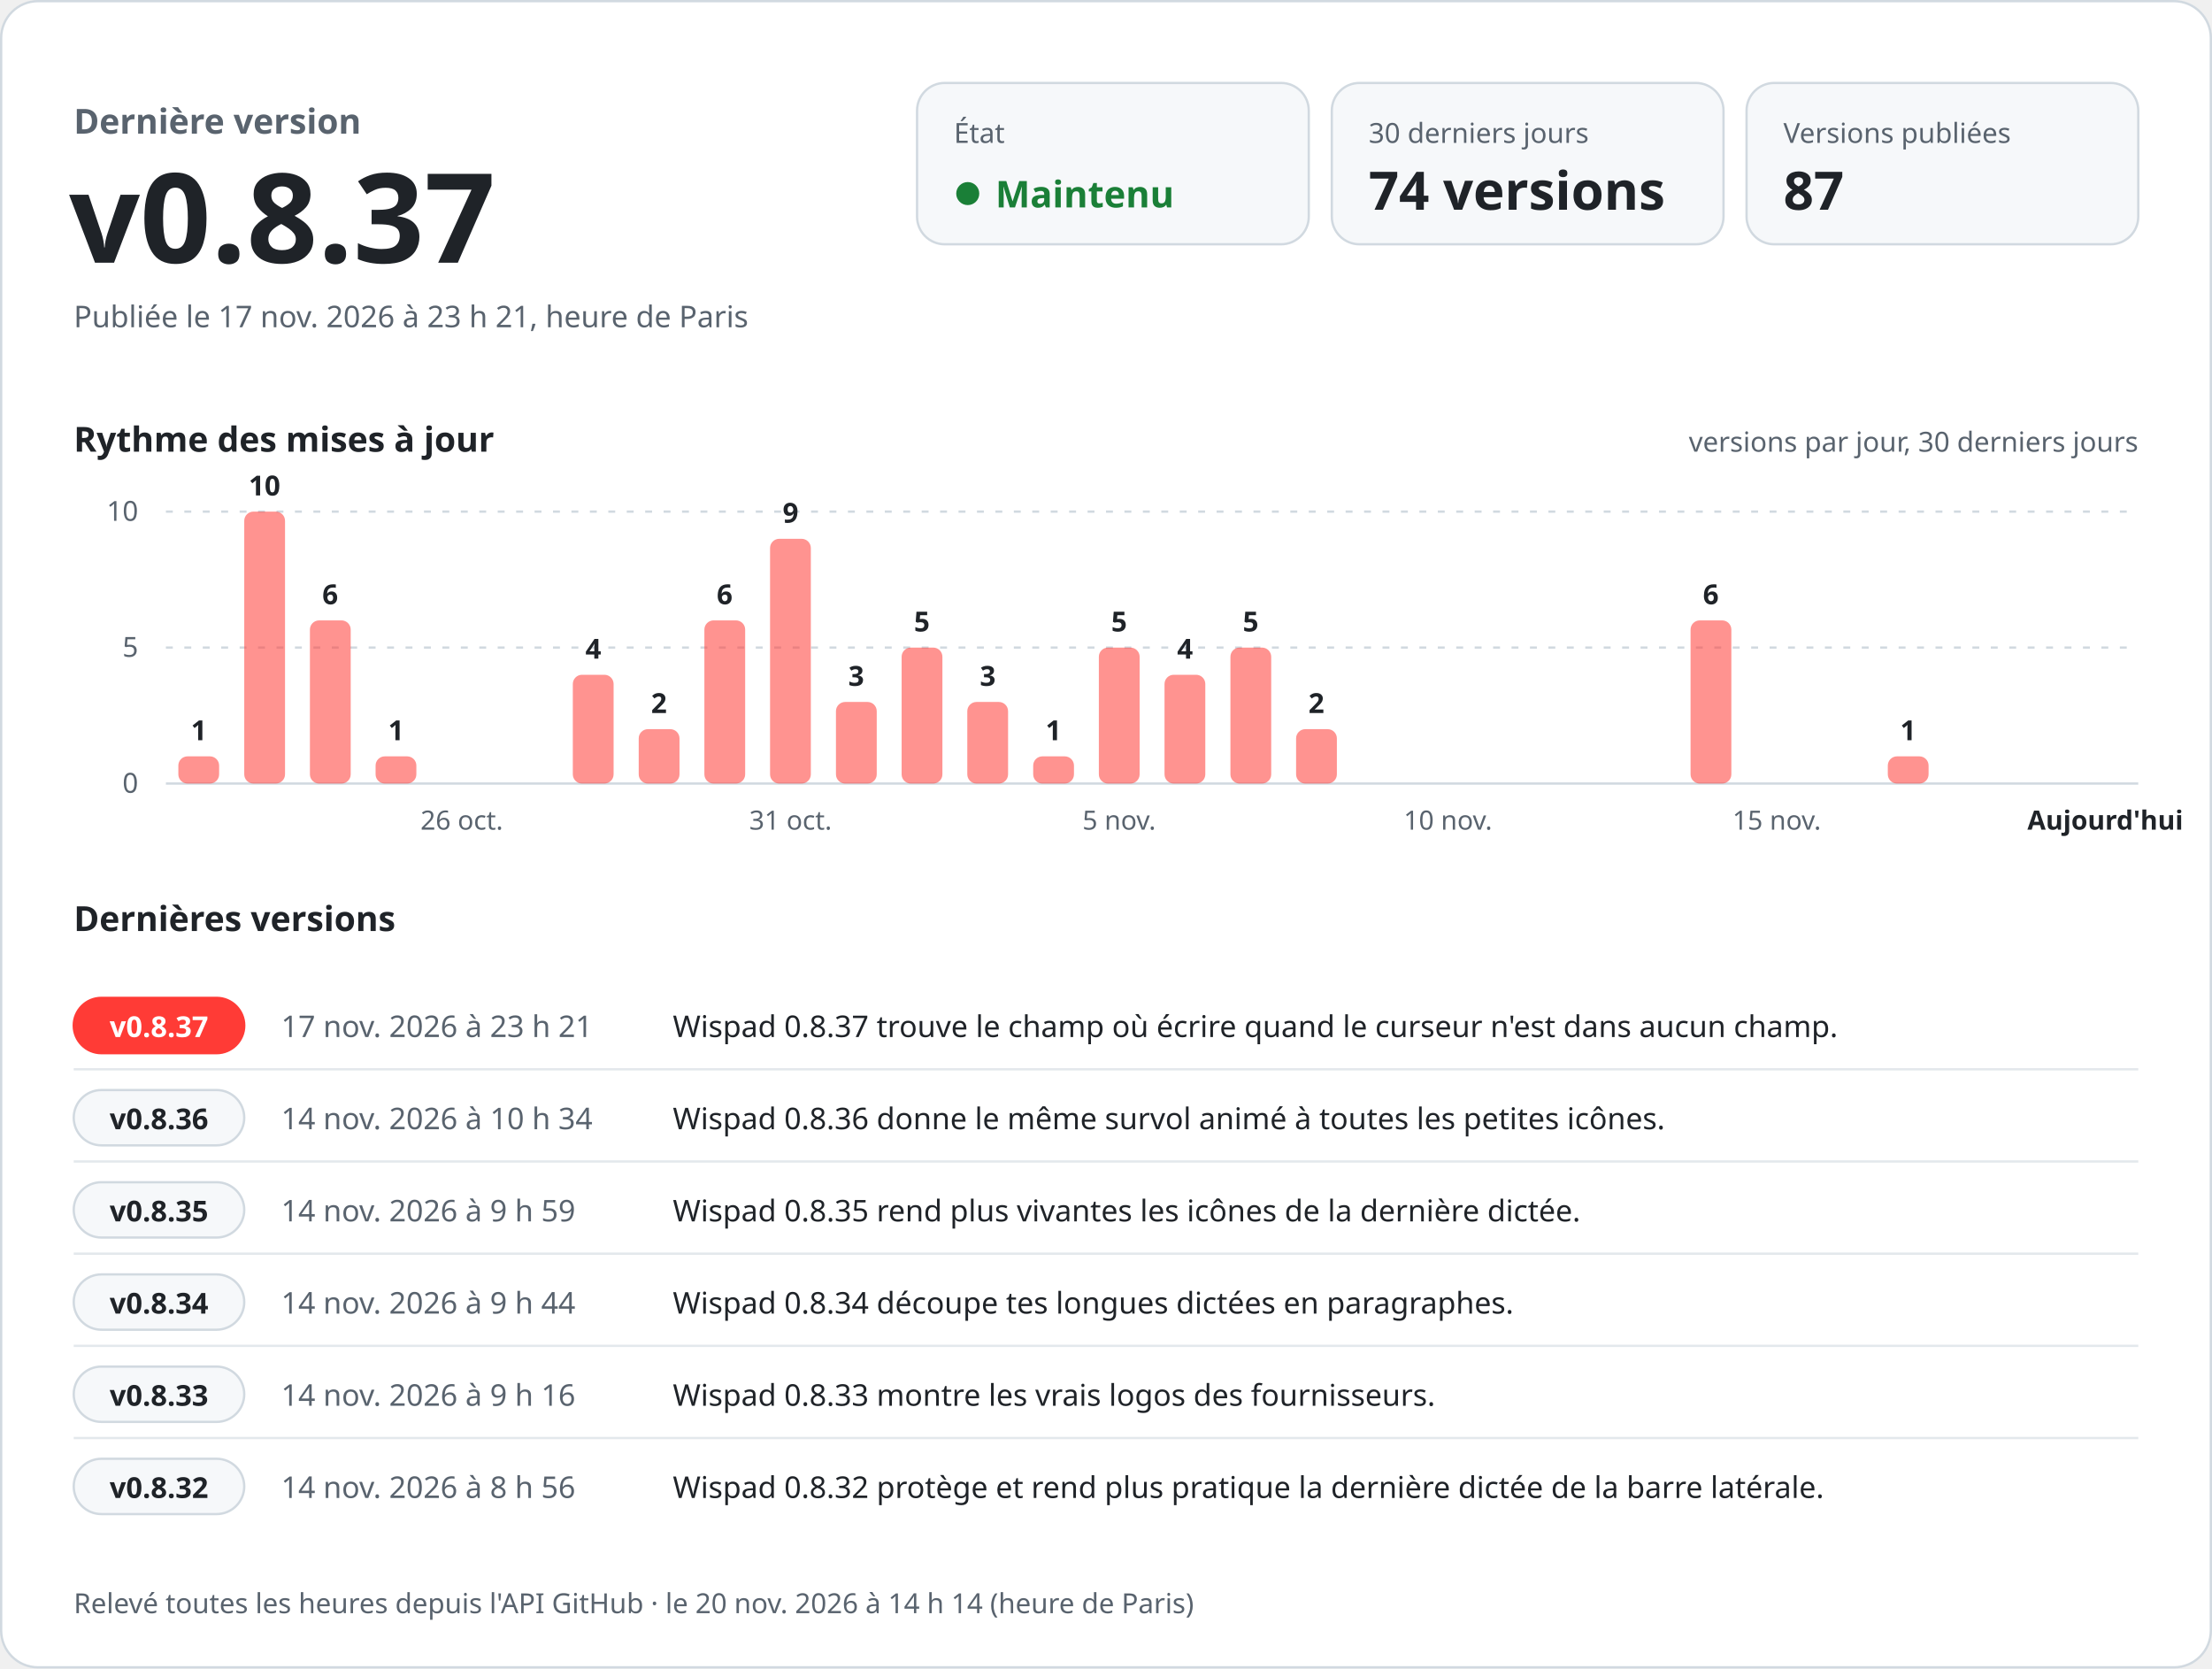
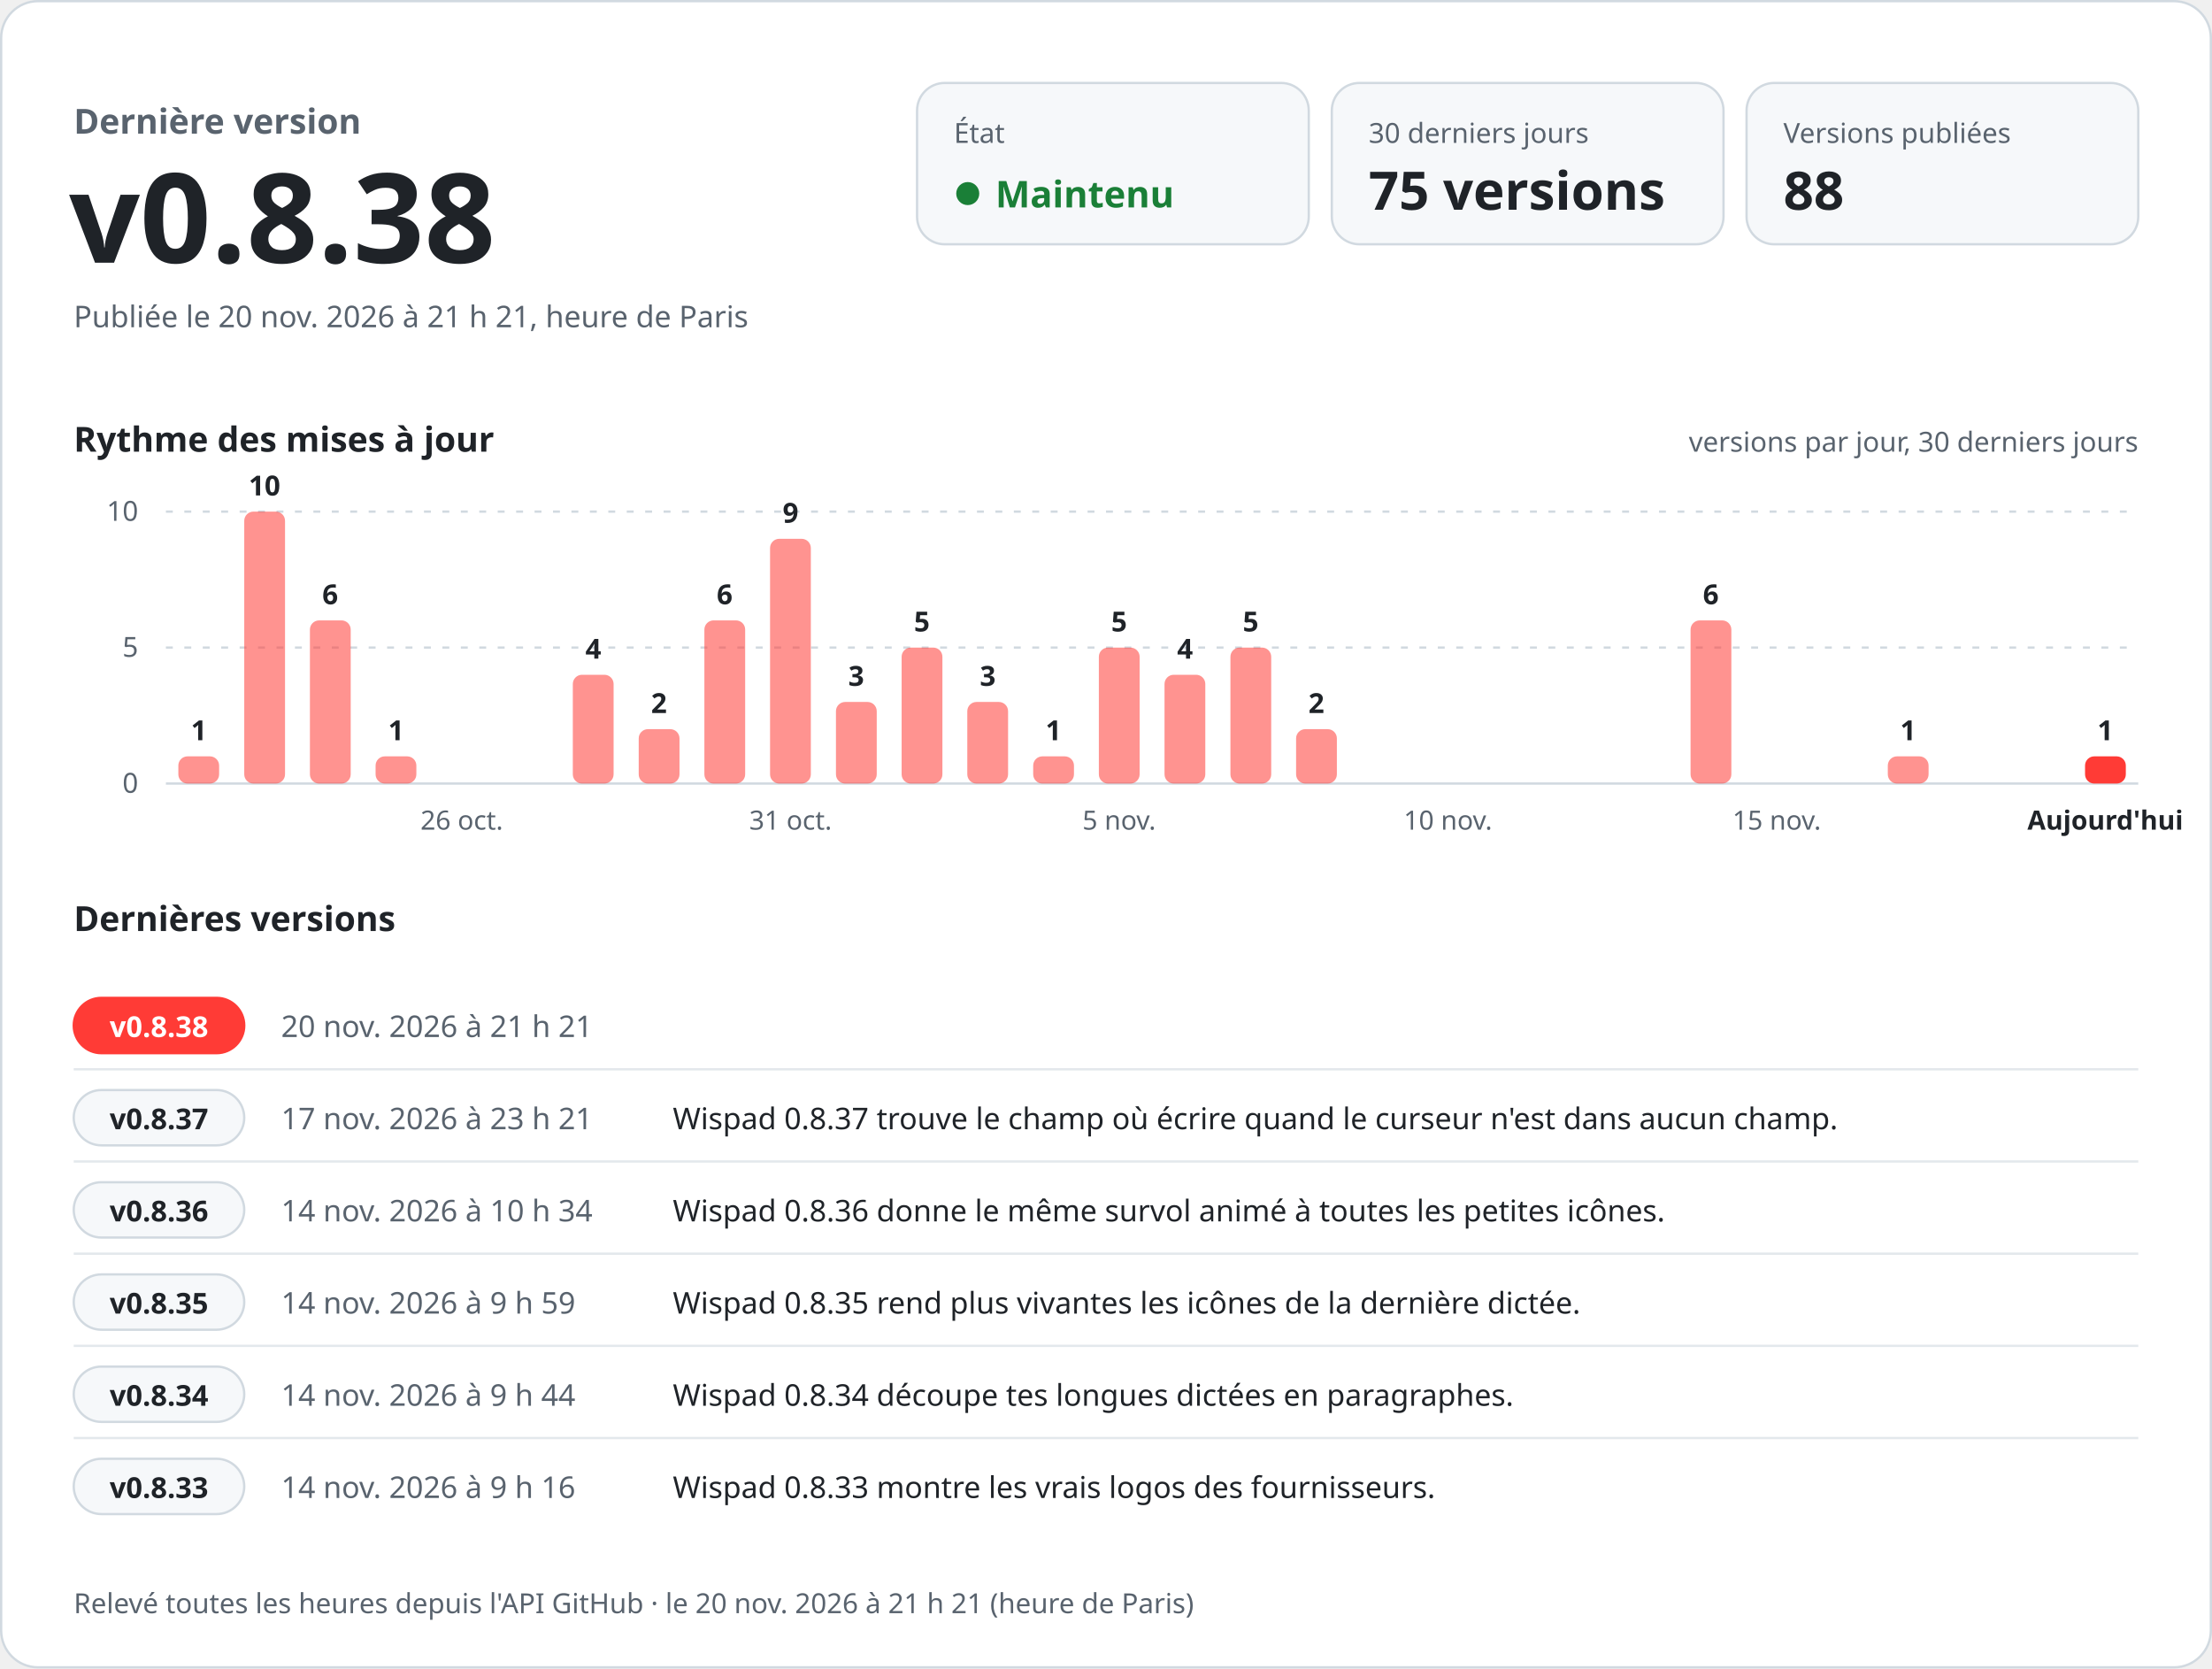
<svg xmlns="http://www.w3.org/2000/svg" width="960" height="724" viewBox="0 0 960 724" role="img" aria-labelledby="titre desc" font-family="-apple-system, BlinkMacSystemFont, 'Segoe UI', 'Noto Sans', Helvetica, Arial, sans-serif" style="font-variant-numeric: tabular-nums">
  <rect x="0.5" y="0.5" width="959" height="723" rx="16" fill="#ffffff" stroke="#d1d9e0" />
  <text x="32.0" y="58.0" font-size="15" font-weight="600" fill="#59636e" text-anchor="start">Dernière version</text>
-   <text x="30.0" y="114.0" font-size="54" font-weight="700" fill="#1f2328" text-anchor="start">v0.8.37</text>
-   <text x="32.0" y="142.0" font-size="13" font-weight="400" fill="#59636e" text-anchor="start">Publiée le 17 nov. 2026 à 23 h 21, heure de Paris</text>
+   <text x="30.0" y="114.0" font-size="54" font-weight="700" fill="#1f2328" text-anchor="start">v0.8.38</text>
+   <text x="32.0" y="142.0" font-size="13" font-weight="400" fill="#59636e" text-anchor="start">Publiée le 20 nov. 2026 à 21 h 21, heure de Paris</text>
  <rect x="398" y="36" width="170" height="70" rx="12" fill="#f6f8fa" stroke="#d1d9e0" />
  <text x="414.0" y="62.0" font-size="12" font-weight="500" fill="#59636e" text-anchor="start">État</text>
  <circle cx="420" cy="84" r="5" fill="#1a7f37" />
  <text x="432.0" y="90.0" font-size="16" font-weight="700" fill="#1a7f37" text-anchor="start">Maintenu</text>
  <rect x="578" y="36" width="170" height="70" rx="12" fill="#f6f8fa" stroke="#d1d9e0" />
  <text x="594.0" y="62.0" font-size="12" font-weight="500" fill="#59636e" text-anchor="start">30 derniers jours</text>
-   <text x="594.0" y="91.0" font-size="23" font-weight="700" fill="#1f2328" text-anchor="start">74 versions</text>
+   <text x="594.0" y="91.0" font-size="23" font-weight="700" fill="#1f2328" text-anchor="start">75 versions</text>
  <rect x="758" y="36" width="170" height="70" rx="12" fill="#f6f8fa" stroke="#d1d9e0" />
  <text x="774.0" y="62.0" font-size="12" font-weight="500" fill="#59636e" text-anchor="start">Versions publiées</text>
-   <text x="774.0" y="91.0" font-size="23" font-weight="700" fill="#1f2328" text-anchor="start">87</text>
+   <text x="774.0" y="91.0" font-size="23" font-weight="700" fill="#1f2328" text-anchor="start">88</text>
  <text x="32.0" y="196.0" font-size="15" font-weight="600" fill="#1f2328" text-anchor="start">Rythme des mises à jour</text>
  <text x="928.0" y="196.0" font-size="12" font-weight="400" fill="#59636e" text-anchor="end">versions par jour, 30 derniers jours</text>
  <line x1="72" y1="340.0" x2="928" y2="340.0" stroke="#d1d9e0" />
  <text x="60.0" y="344.0" font-size="12" font-weight="400" fill="#59636e" text-anchor="end">0</text>
  <line x1="72" y1="281.0" x2="928" y2="281.0" stroke="#d1d9e0" stroke-dasharray="3 5" />
  <text x="60.0" y="285.0" font-size="12" font-weight="400" fill="#59636e" text-anchor="end">5</text>
  <line x1="72" y1="222.0" x2="928" y2="222.0" stroke="#d1d9e0" stroke-dasharray="3 5" />
  <text x="60.0" y="226.0" font-size="12" font-weight="400" fill="#59636e" text-anchor="end">10</text>
  <rect x="77.4" y="328.2" width="17.7" height="11.8" rx="4.0" fill="#ff3b36" fill-opacity="0.55" />
  <text x="86.3" y="321.2" font-size="12" font-weight="600" fill="#1f2328" text-anchor="middle">1</text>
  <rect x="106.0" y="222.0" width="17.7" height="118.0" rx="4.0" fill="#ff3b36" fill-opacity="0.55" />
  <text x="114.8" y="215.0" font-size="12" font-weight="600" fill="#1f2328" text-anchor="middle">10</text>
  <rect x="134.5" y="269.2" width="17.7" height="70.8" rx="4.0" fill="#ff3b36" fill-opacity="0.55" />
  <text x="143.3" y="262.2" font-size="12" font-weight="600" fill="#1f2328" text-anchor="middle">6</text>
  <rect x="163.0" y="328.2" width="17.7" height="11.8" rx="4.0" fill="#ff3b36" fill-opacity="0.55" />
  <text x="171.9" y="321.2" font-size="12" font-weight="600" fill="#1f2328" text-anchor="middle">1</text>
  <text x="200.4" y="360.0" font-size="11.5" font-weight="400" fill="#59636e" text-anchor="middle">26 oct.</text>
  <rect x="248.6" y="292.8" width="17.7" height="47.2" rx="4.0" fill="#ff3b36" fill-opacity="0.55" />
  <text x="257.5" y="285.8" font-size="12" font-weight="600" fill="#1f2328" text-anchor="middle">4</text>
  <rect x="277.2" y="316.4" width="17.7" height="23.6" rx="4.0" fill="#ff3b36" fill-opacity="0.55" />
  <text x="286.0" y="309.4" font-size="12" font-weight="600" fill="#1f2328" text-anchor="middle">2</text>
  <rect x="305.7" y="269.2" width="17.7" height="70.8" rx="4.0" fill="#ff3b36" fill-opacity="0.55" />
  <text x="314.5" y="262.2" font-size="12" font-weight="600" fill="#1f2328" text-anchor="middle">6</text>
  <rect x="334.2" y="233.8" width="17.7" height="106.2" rx="4.0" fill="#ff3b36" fill-opacity="0.55" />
  <text x="343.1" y="226.8" font-size="12" font-weight="600" fill="#1f2328" text-anchor="middle">9</text>
  <text x="343.1" y="360.0" font-size="11.5" font-weight="400" fill="#59636e" text-anchor="middle">31 oct.</text>
  <rect x="362.8" y="304.6" width="17.7" height="35.4" rx="4.0" fill="#ff3b36" fill-opacity="0.55" />
  <text x="371.6" y="297.6" font-size="12" font-weight="600" fill="#1f2328" text-anchor="middle">3</text>
  <rect x="391.3" y="281.0" width="17.7" height="59.0" rx="4.0" fill="#ff3b36" fill-opacity="0.55" />
  <text x="400.1" y="274.0" font-size="12" font-weight="600" fill="#1f2328" text-anchor="middle">5</text>
  <rect x="419.8" y="304.6" width="17.7" height="35.4" rx="4.0" fill="#ff3b36" fill-opacity="0.55" />
  <text x="428.7" y="297.6" font-size="12" font-weight="600" fill="#1f2328" text-anchor="middle">3</text>
  <rect x="448.4" y="328.2" width="17.7" height="11.8" rx="4.0" fill="#ff3b36" fill-opacity="0.55" />
  <text x="457.2" y="321.2" font-size="12" font-weight="600" fill="#1f2328" text-anchor="middle">1</text>
  <rect x="476.9" y="281.0" width="17.7" height="59.0" rx="4.0" fill="#ff3b36" fill-opacity="0.55" />
  <text x="485.7" y="274.0" font-size="12" font-weight="600" fill="#1f2328" text-anchor="middle">5</text>
  <text x="485.7" y="360.0" font-size="11.5" font-weight="400" fill="#59636e" text-anchor="middle">5 nov.</text>
  <rect x="505.4" y="292.8" width="17.7" height="47.2" rx="4.0" fill="#ff3b36" fill-opacity="0.55" />
  <text x="514.3" y="285.8" font-size="12" font-weight="600" fill="#1f2328" text-anchor="middle">4</text>
  <rect x="534.0" y="281.0" width="17.7" height="59.0" rx="4.0" fill="#ff3b36" fill-opacity="0.55" />
  <text x="542.8" y="274.0" font-size="12" font-weight="600" fill="#1f2328" text-anchor="middle">5</text>
  <rect x="562.5" y="316.4" width="17.7" height="23.6" rx="4.0" fill="#ff3b36" fill-opacity="0.55" />
  <text x="571.3" y="309.4" font-size="12" font-weight="600" fill="#1f2328" text-anchor="middle">2</text>
  <text x="628.4" y="360.0" font-size="11.5" font-weight="400" fill="#59636e" text-anchor="middle">10 nov.</text>
  <rect x="733.7" y="269.2" width="17.7" height="70.8" rx="4.0" fill="#ff3b36" fill-opacity="0.55" />
  <text x="742.5" y="262.2" font-size="12" font-weight="600" fill="#1f2328" text-anchor="middle">6</text>
  <text x="771.1" y="360.0" font-size="11.5" font-weight="400" fill="#59636e" text-anchor="middle">15 nov.</text>
  <rect x="819.3" y="328.2" width="17.7" height="11.8" rx="4.0" fill="#ff3b36" fill-opacity="0.55" />
  <text x="828.1" y="321.2" font-size="12" font-weight="600" fill="#1f2328" text-anchor="middle">1</text>
+   <rect x="904.9" y="328.2" width="17.7" height="11.8" rx="4.0" fill="#ff3b36" fill-opacity="1" />
+   <text x="913.7" y="321.2" font-size="12" font-weight="600" fill="#1f2328" text-anchor="middle">1</text>
  <text x="913.7" y="360.0" font-size="11.5" font-weight="600" fill="#1f2328" text-anchor="middle">Aujourd'hui</text>
  <text x="32.0" y="404.0" font-size="15" font-weight="600" fill="#1f2328" text-anchor="start">Dernières versions</text>
  <rect x="32" y="433.0" width="74" height="24" rx="12" fill="#ff3b36" stroke="#ff3b36" />
-   <text x="69.0" y="450.0" font-size="12.5" font-weight="700" fill="#ffffff" text-anchor="middle">v0.8.37</text>
-   <text x="122.0" y="450.0" font-size="13" font-weight="500" fill="#59636e" text-anchor="start">17 nov. 2026 à 23 h 21</text>
-   <text x="292.0" y="450.0" font-size="13" font-weight="400" fill="#1f2328" text-anchor="start">Wispad 0.8.37 trouve le champ où écrire quand le curseur n'est dans aucun champ.</text>
+   <text x="69.0" y="450.0" font-size="12.5" font-weight="700" fill="#ffffff" text-anchor="middle">v0.8.38</text>
+   <text x="122.0" y="450.0" font-size="13" font-weight="500" fill="#59636e" text-anchor="start">20 nov. 2026 à 21 h 21</text>
+   <text x="292.0" y="450.0" font-size="13" font-weight="400" fill="#1f2328" text-anchor="start" />
  <line x1="32" y1="464.0" x2="928" y2="464.0" stroke="#d1d9e0" stroke-opacity="0.6" />
  <rect x="32" y="473.0" width="74" height="24" rx="12" fill="#f6f8fa" stroke="#d1d9e0" />
-   <text x="69.0" y="490.0" font-size="12.5" font-weight="700" fill="#1f2328" text-anchor="middle">v0.8.36</text>
-   <text x="122.0" y="490.0" font-size="13" font-weight="500" fill="#59636e" text-anchor="start">14 nov. 2026 à 10 h 34</text>
-   <text x="292.0" y="490.0" font-size="13" font-weight="400" fill="#1f2328" text-anchor="start">Wispad 0.8.36 donne le même survol animé à toutes les petites icônes.</text>
+   <text x="69.0" y="490.0" font-size="12.5" font-weight="700" fill="#1f2328" text-anchor="middle">v0.8.37</text>
+   <text x="122.0" y="490.0" font-size="13" font-weight="500" fill="#59636e" text-anchor="start">17 nov. 2026 à 23 h 21</text>
+   <text x="292.0" y="490.0" font-size="13" font-weight="400" fill="#1f2328" text-anchor="start">Wispad 0.8.37 trouve le champ où écrire quand le curseur n'est dans aucun champ.</text>
  <line x1="32" y1="504.0" x2="928" y2="504.0" stroke="#d1d9e0" stroke-opacity="0.6" />
  <rect x="32" y="513.0" width="74" height="24" rx="12" fill="#f6f8fa" stroke="#d1d9e0" />
-   <text x="69.0" y="530.0" font-size="12.5" font-weight="700" fill="#1f2328" text-anchor="middle">v0.8.35</text>
-   <text x="122.0" y="530.0" font-size="13" font-weight="500" fill="#59636e" text-anchor="start">14 nov. 2026 à 9 h 59</text>
-   <text x="292.0" y="530.0" font-size="13" font-weight="400" fill="#1f2328" text-anchor="start">Wispad 0.8.35 rend plus vivantes les icônes de la dernière dictée.</text>
+   <text x="69.0" y="530.0" font-size="12.5" font-weight="700" fill="#1f2328" text-anchor="middle">v0.8.36</text>
+   <text x="122.0" y="530.0" font-size="13" font-weight="500" fill="#59636e" text-anchor="start">14 nov. 2026 à 10 h 34</text>
+   <text x="292.0" y="530.0" font-size="13" font-weight="400" fill="#1f2328" text-anchor="start">Wispad 0.8.36 donne le même survol animé à toutes les petites icônes.</text>
  <line x1="32" y1="544.0" x2="928" y2="544.0" stroke="#d1d9e0" stroke-opacity="0.6" />
  <rect x="32" y="553.0" width="74" height="24" rx="12" fill="#f6f8fa" stroke="#d1d9e0" />
-   <text x="69.0" y="570.0" font-size="12.5" font-weight="700" fill="#1f2328" text-anchor="middle">v0.8.34</text>
-   <text x="122.0" y="570.0" font-size="13" font-weight="500" fill="#59636e" text-anchor="start">14 nov. 2026 à 9 h 44</text>
-   <text x="292.0" y="570.0" font-size="13" font-weight="400" fill="#1f2328" text-anchor="start">Wispad 0.8.34 découpe tes longues dictées en paragraphes.</text>
+   <text x="69.0" y="570.0" font-size="12.5" font-weight="700" fill="#1f2328" text-anchor="middle">v0.8.35</text>
+   <text x="122.0" y="570.0" font-size="13" font-weight="500" fill="#59636e" text-anchor="start">14 nov. 2026 à 9 h 59</text>
+   <text x="292.0" y="570.0" font-size="13" font-weight="400" fill="#1f2328" text-anchor="start">Wispad 0.8.35 rend plus vivantes les icônes de la dernière dictée.</text>
  <line x1="32" y1="584.0" x2="928" y2="584.0" stroke="#d1d9e0" stroke-opacity="0.6" />
  <rect x="32" y="593.0" width="74" height="24" rx="12" fill="#f6f8fa" stroke="#d1d9e0" />
-   <text x="69.0" y="610.0" font-size="12.5" font-weight="700" fill="#1f2328" text-anchor="middle">v0.8.33</text>
-   <text x="122.0" y="610.0" font-size="13" font-weight="500" fill="#59636e" text-anchor="start">14 nov. 2026 à 9 h 16</text>
-   <text x="292.0" y="610.0" font-size="13" font-weight="400" fill="#1f2328" text-anchor="start">Wispad 0.8.33 montre les vrais logos des fournisseurs.</text>
+   <text x="69.0" y="610.0" font-size="12.5" font-weight="700" fill="#1f2328" text-anchor="middle">v0.8.34</text>
+   <text x="122.0" y="610.0" font-size="13" font-weight="500" fill="#59636e" text-anchor="start">14 nov. 2026 à 9 h 44</text>
+   <text x="292.0" y="610.0" font-size="13" font-weight="400" fill="#1f2328" text-anchor="start">Wispad 0.8.34 découpe tes longues dictées en paragraphes.</text>
  <line x1="32" y1="624.0" x2="928" y2="624.0" stroke="#d1d9e0" stroke-opacity="0.6" />
  <rect x="32" y="633.0" width="74" height="24" rx="12" fill="#f6f8fa" stroke="#d1d9e0" />
-   <text x="69.0" y="650.0" font-size="12.5" font-weight="700" fill="#1f2328" text-anchor="middle">v0.8.32</text>
-   <text x="122.0" y="650.0" font-size="13" font-weight="500" fill="#59636e" text-anchor="start">14 nov. 2026 à 8 h 56</text>
-   <text x="292.0" y="650.0" font-size="13" font-weight="400" fill="#1f2328" text-anchor="start">Wispad 0.8.32 protège et rend plus pratique la dernière dictée de la barre latérale.</text>
-   <text x="32.0" y="700.0" font-size="12" font-weight="400" fill="#59636e" text-anchor="start">Relevé toutes les heures depuis l'API GitHub · le 20 nov. 2026 à 14 h 14 (heure de Paris)</text>
+   <text x="69.0" y="650.0" font-size="12.5" font-weight="700" fill="#1f2328" text-anchor="middle">v0.8.33</text>
+   <text x="122.0" y="650.0" font-size="13" font-weight="500" fill="#59636e" text-anchor="start">14 nov. 2026 à 9 h 16</text>
+   <text x="292.0" y="650.0" font-size="13" font-weight="400" fill="#1f2328" text-anchor="start">Wispad 0.8.33 montre les vrais logos des fournisseurs.</text>
+   <text x="32.0" y="700.0" font-size="12" font-weight="400" fill="#59636e" text-anchor="start">Relevé toutes les heures depuis l'API GitHub · le 20 nov. 2026 à 21 h 21 (heure de Paris)</text>
</svg>
